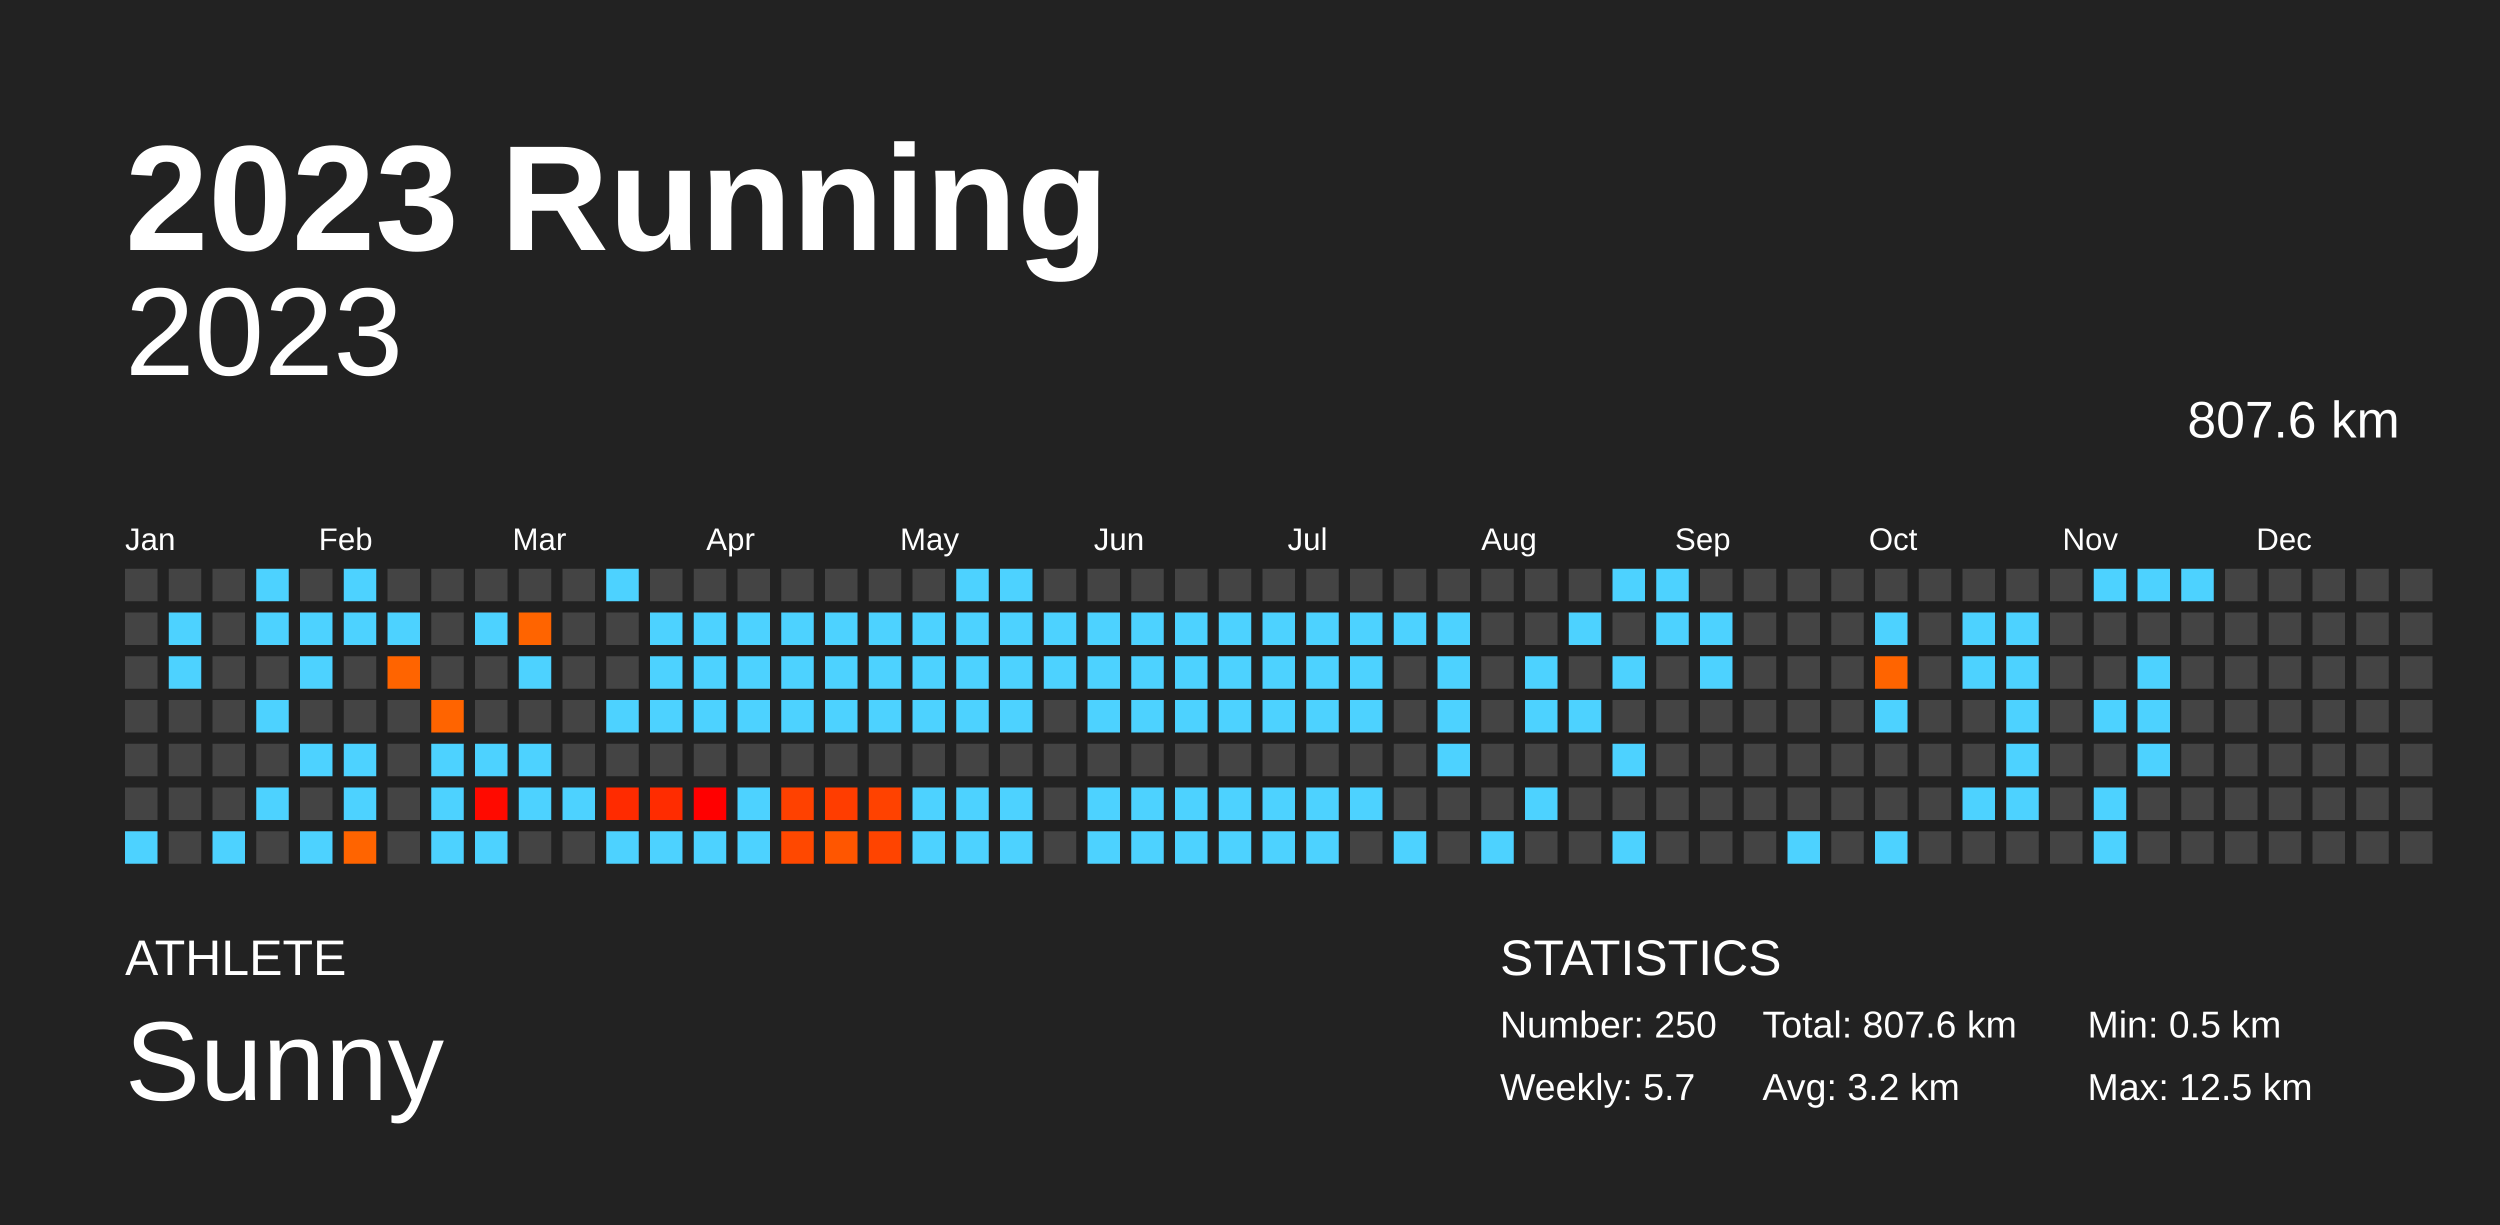
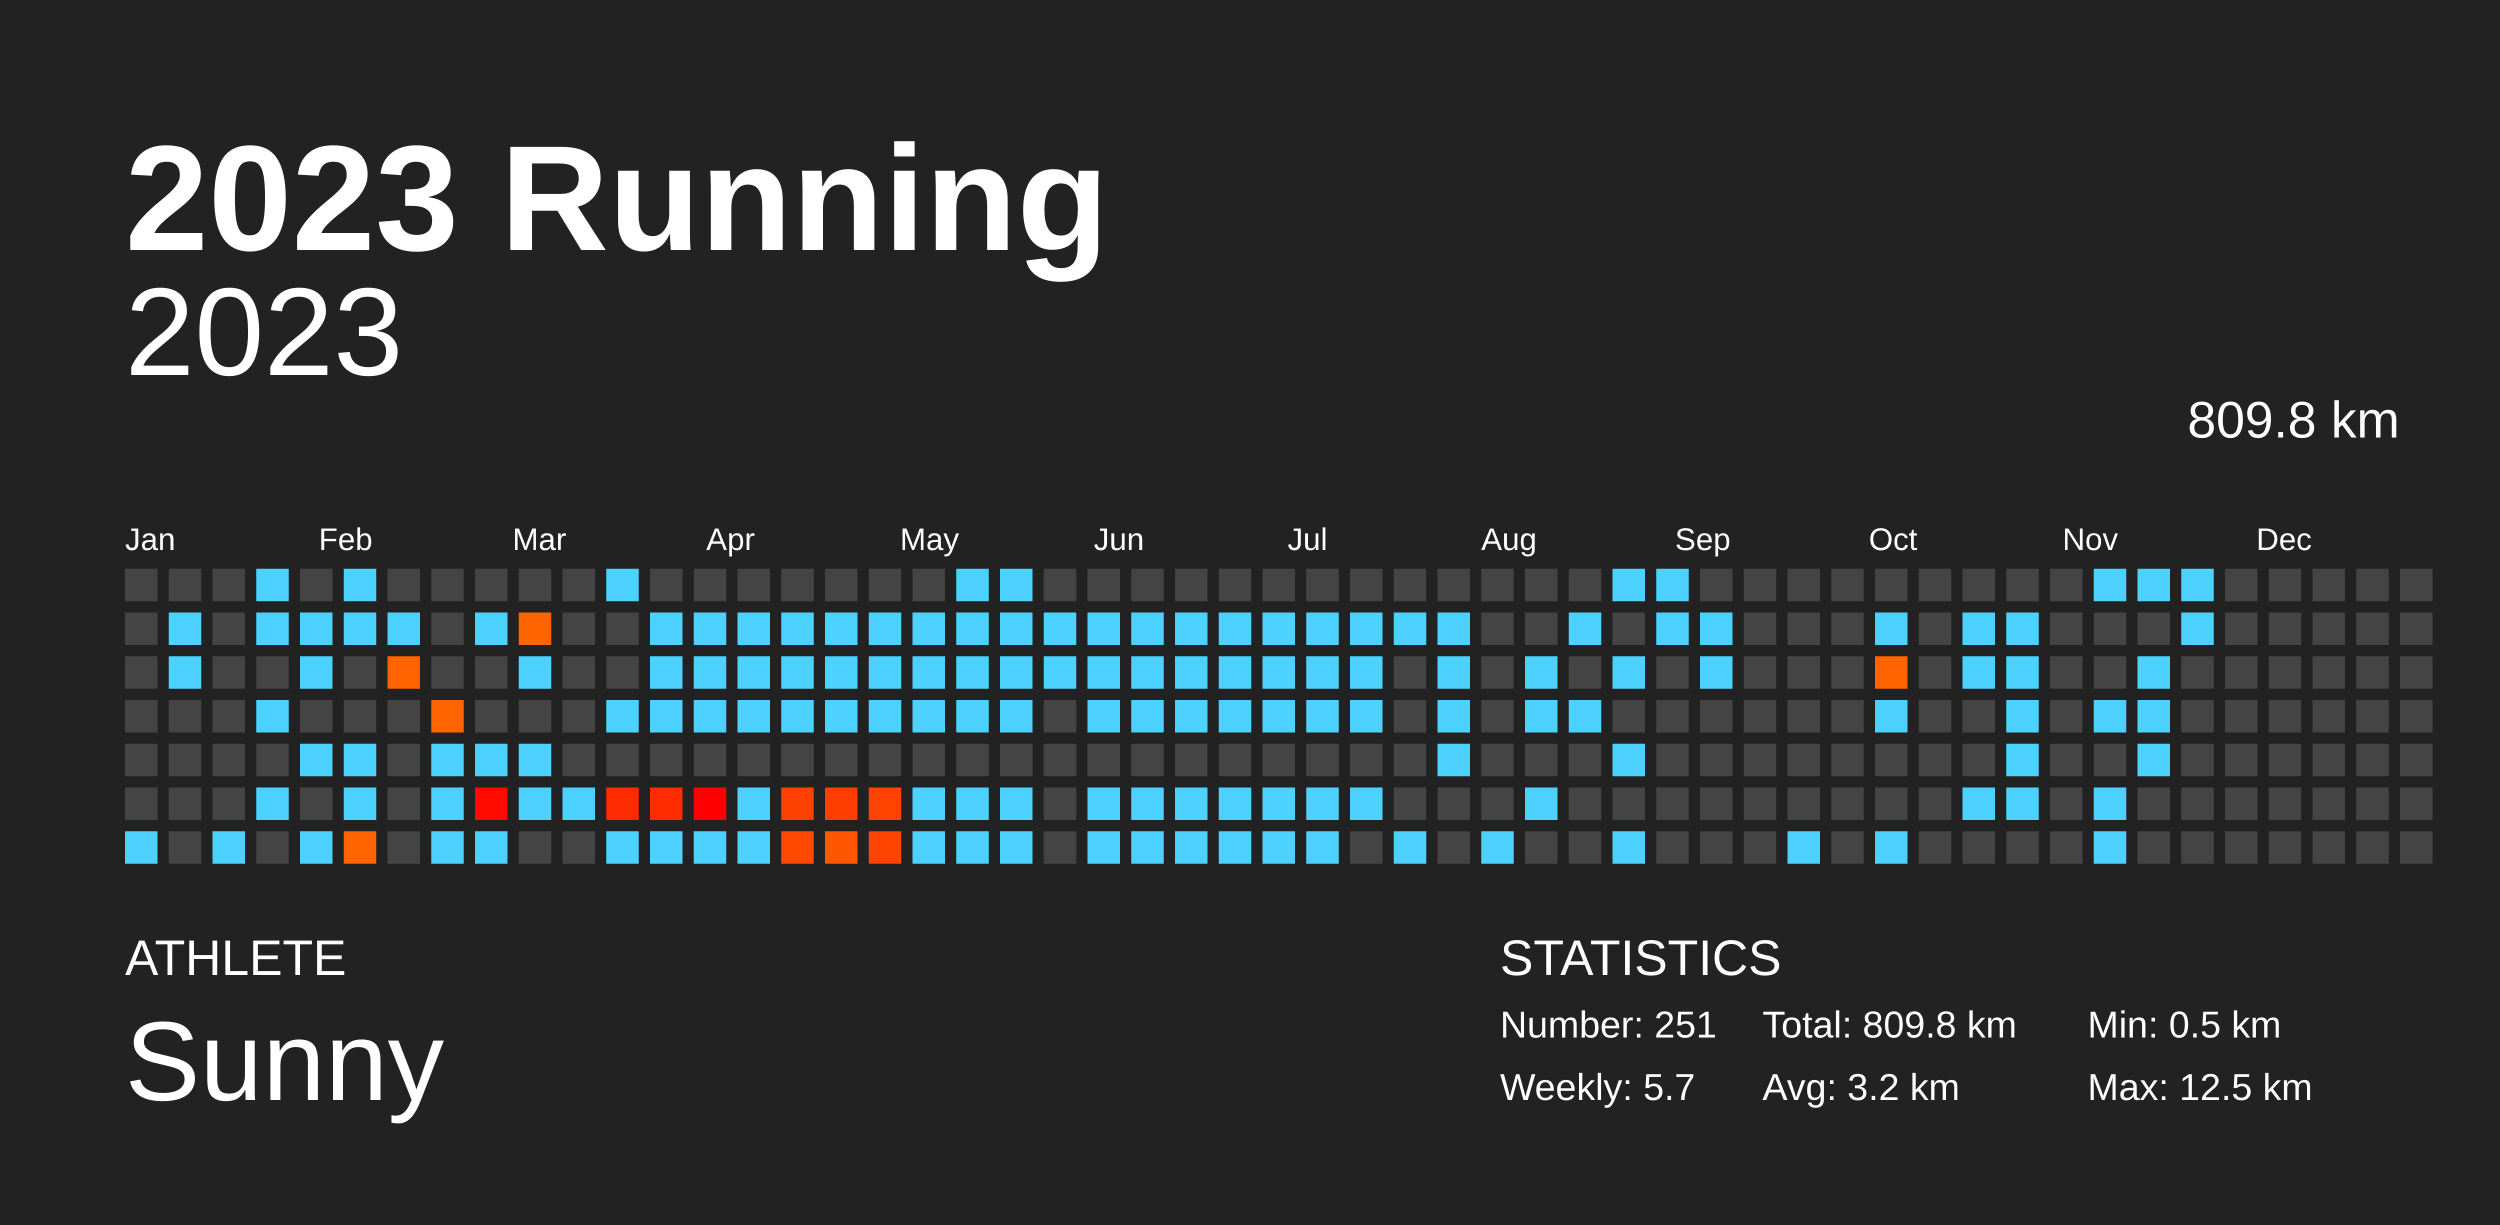
<svg xmlns="http://www.w3.org/2000/svg" baseProfile="full" height="98mm" version="1.1" viewBox="0,0,200,98" width="200mm">
  <defs />
  <rect fill="#222222" height="98" width="200" x="0" y="0" />
  <text fill="#FFFFFF" style="font-size:12px; font-family:Arial; font-weight:bold;" x="10" y="20">2023 Running</text>
  <text fill="#FFFFFF" style="font-size:4px; font-family:Arial" x="10" y="78">ATHLETE</text>
  <text fill="#FFFFFF" style="font-size:9px; font-family:Arial" x="10" y="88">Sunny</text>
  <text fill="#FFFFFF" style="font-size:4px; font-family:Arial" x="120" y="78">STATISTICS</text>
-   <text fill="#FFFFFF" style="font-size:3px; font-family:Arial" x="120" y="83">Number: 250</text>
+   <text fill="#FFFFFF" style="font-size:3px; font-family:Arial" x="120" y="83">Number: 251</text>
  <text fill="#FFFFFF" style="font-size:3px; font-family:Arial" x="120" y="88">Weekly: 5.7</text>
-   <text fill="#FFFFFF" style="font-size:3px; font-family:Arial" x="141" y="83">Total: 807.6 km</text>
+   <text fill="#FFFFFF" style="font-size:3px; font-family:Arial" x="141" y="83">Total: 809.8 km</text>
  <text fill="#FFFFFF" style="font-size:3px; font-family:Arial" x="141" y="88">Avg: 3.2 km</text>
  <text fill="#FFFFFF" style="font-size:3px; font-family:Arial" x="167" y="83">Min: 0.5 km</text>
  <text fill="#FFFFFF" style="font-size:3px; font-family:Arial" x="167" y="88">Max: 12.5 km</text>
  <text alignment-baseline="hanging" fill="#FFFFFF" style="font-size:10.0px; font-family:Arial;" x="10" y="30">2023</text>
-   <text alignment-baseline="hanging" fill="#FFFFFF" style="font-size:4.125px; font-family:Arial;" x="175" y="35">807.6 km</text>
+   <text alignment-baseline="hanging" fill="#FFFFFF" style="font-size:4.125px; font-family:Arial;" x="175" y="35">809.8 km</text>
  <text fill="#FFFFFF" style="font-size:2.5px; font-family:Arial" x="10.0" y="44">Jan</text>
  <text fill="#FFFFFF" style="font-size:2.5px; font-family:Arial" x="25.5" y="44">Feb</text>
  <text fill="#FFFFFF" style="font-size:2.5px; font-family:Arial" x="41.0" y="44">Mar</text>
  <text fill="#FFFFFF" style="font-size:2.5px; font-family:Arial" x="56.5" y="44">Apr</text>
  <text fill="#FFFFFF" style="font-size:2.5px; font-family:Arial" x="72.0" y="44">May</text>
  <text fill="#FFFFFF" style="font-size:2.5px; font-family:Arial" x="87.5" y="44">Jun</text>
  <text fill="#FFFFFF" style="font-size:2.5px; font-family:Arial" x="103.0" y="44">Jul</text>
  <text fill="#FFFFFF" style="font-size:2.5px; font-family:Arial" x="118.5" y="44">Aug</text>
  <text fill="#FFFFFF" style="font-size:2.5px; font-family:Arial" x="134.0" y="44">Sep</text>
  <text fill="#FFFFFF" style="font-size:2.5px; font-family:Arial" x="149.5" y="44">Oct</text>
  <text fill="#FFFFFF" style="font-size:2.5px; font-family:Arial" x="165.0" y="44">Nov</text>
  <text fill="#FFFFFF" style="font-size:2.5px; font-family:Arial" x="180.5" y="44">Dec</text>
  <rect fill="#444444" height="2.6" width="2.6" x="10.0" y="45.5" />
  <rect fill="#444444" height="2.6" width="2.6" x="10.0" y="49.0" />
  <rect fill="#444444" height="2.6" width="2.6" x="10.0" y="52.5" />
  <rect fill="#444444" height="2.6" width="2.6" x="10.0" y="56.0" />
  <rect fill="#444444" height="2.6" width="2.6" x="10.0" y="59.5" />
  <rect fill="#444444" height="2.6" width="2.6" x="10.0" y="63.0" />
  <rect fill="#4dd2ff" height="2.6" width="2.6" x="10.0" y="66.5" />
  <rect fill="#444444" height="2.6" width="2.6" x="13.5" y="45.5" />
  <rect fill="#4dd2ff" height="2.6" width="2.6" x="13.5" y="49.0" />
  <rect fill="#4dd2ff" height="2.6" width="2.6" x="13.5" y="52.5" />
  <rect fill="#444444" height="2.6" width="2.6" x="13.5" y="56.0" />
  <rect fill="#444444" height="2.6" width="2.6" x="13.5" y="59.5" />
  <rect fill="#444444" height="2.6" width="2.6" x="13.5" y="63.0" />
  <rect fill="#444444" height="2.6" width="2.6" x="13.5" y="66.5" />
  <rect fill="#444444" height="2.6" width="2.6" x="17.0" y="45.5" />
  <rect fill="#444444" height="2.6" width="2.6" x="17.0" y="49.0" />
  <rect fill="#444444" height="2.6" width="2.6" x="17.0" y="52.5" />
  <rect fill="#444444" height="2.6" width="2.6" x="17.0" y="56.0" />
  <rect fill="#444444" height="2.6" width="2.6" x="17.0" y="59.5" />
  <rect fill="#444444" height="2.6" width="2.6" x="17.0" y="63.0" />
  <rect fill="#4dd2ff" height="2.6" width="2.6" x="17.0" y="66.5" />
  <rect fill="#4dd2ff" height="2.6" width="2.6" x="20.5" y="45.5" />
  <rect fill="#4dd2ff" height="2.6" width="2.6" x="20.5" y="49.0" />
  <rect fill="#444444" height="2.6" width="2.6" x="20.5" y="52.5" />
  <rect fill="#4dd2ff" height="2.6" width="2.6" x="20.5" y="56.0" />
  <rect fill="#444444" height="2.6" width="2.6" x="20.5" y="59.5" />
  <rect fill="#4dd2ff" height="2.6" width="2.6" x="20.5" y="63.0" />
  <rect fill="#444444" height="2.6" width="2.6" x="20.5" y="66.5" />
  <rect fill="#444444" height="2.6" width="2.6" x="24.0" y="45.5" />
  <rect fill="#4dd2ff" height="2.6" width="2.6" x="24.0" y="49.0" />
  <rect fill="#4dd2ff" height="2.6" width="2.6" x="24.0" y="52.5" />
  <rect fill="#444444" height="2.6" width="2.6" x="24.0" y="56.0" />
  <rect fill="#4dd2ff" height="2.6" width="2.6" x="24.0" y="59.5" />
  <rect fill="#444444" height="2.6" width="2.6" x="24.0" y="63.0" />
  <rect fill="#4dd2ff" height="2.6" width="2.6" x="24.0" y="66.5" />
  <rect fill="#4dd2ff" height="2.6" width="2.6" x="27.5" y="45.5" />
  <rect fill="#4dd2ff" height="2.6" width="2.6" x="27.5" y="49.0" />
  <rect fill="#444444" height="2.6" width="2.6" x="27.5" y="52.5" />
  <rect fill="#444444" height="2.6" width="2.6" x="27.5" y="56.0" />
  <rect fill="#4dd2ff" height="2.6" width="2.6" x="27.5" y="59.5" />
  <rect fill="#4dd2ff" height="2.6" width="2.6" x="27.5" y="63.0" />
  <rect fill="#ff6400" height="2.6" width="2.6" x="27.5" y="66.5" />
  <rect fill="#444444" height="2.6" width="2.6" x="31.0" y="45.5" />
  <rect fill="#4dd2ff" height="2.6" width="2.6" x="31.0" y="49.0" />
  <rect fill="#ff6400" height="2.6" width="2.6" x="31.0" y="52.5" />
  <rect fill="#444444" height="2.6" width="2.6" x="31.0" y="56.0" />
  <rect fill="#444444" height="2.6" width="2.6" x="31.0" y="59.5" />
  <rect fill="#444444" height="2.6" width="2.6" x="31.0" y="63.0" />
  <rect fill="#444444" height="2.6" width="2.6" x="31.0" y="66.5" />
  <rect fill="#444444" height="2.6" width="2.6" x="34.5" y="45.5" />
  <rect fill="#444444" height="2.6" width="2.6" x="34.5" y="49.0" />
  <rect fill="#444444" height="2.6" width="2.6" x="34.5" y="52.5" />
  <rect fill="#ff6400" height="2.6" width="2.6" x="34.5" y="56.0" />
  <rect fill="#4dd2ff" height="2.6" width="2.6" x="34.5" y="59.5" />
  <rect fill="#4dd2ff" height="2.6" width="2.6" x="34.5" y="63.0" />
  <rect fill="#4dd2ff" height="2.6" width="2.6" x="34.5" y="66.5" />
  <rect fill="#444444" height="2.6" width="2.6" x="38.0" y="45.5" />
  <rect fill="#4dd2ff" height="2.6" width="2.6" x="38.0" y="49.0" />
  <rect fill="#444444" height="2.6" width="2.6" x="38.0" y="52.5" />
  <rect fill="#444444" height="2.6" width="2.6" x="38.0" y="56.0" />
  <rect fill="#4dd2ff" height="2.6" width="2.6" x="38.0" y="59.5" />
  <rect fill="#ff0a00" height="2.6" width="2.6" x="38.0" y="63.0" />
  <rect fill="#4dd2ff" height="2.6" width="2.6" x="38.0" y="66.5" />
  <rect fill="#444444" height="2.6" width="2.6" x="41.5" y="45.5" />
  <rect fill="#ff6400" height="2.6" width="2.6" x="41.5" y="49.0" />
  <rect fill="#4dd2ff" height="2.6" width="2.6" x="41.5" y="52.5" />
  <rect fill="#444444" height="2.6" width="2.6" x="41.5" y="56.0" />
  <rect fill="#4dd2ff" height="2.6" width="2.6" x="41.5" y="59.5" />
  <rect fill="#4dd2ff" height="2.6" width="2.6" x="41.5" y="63.0" />
  <rect fill="#444444" height="2.6" width="2.6" x="41.5" y="66.5" />
  <rect fill="#444444" height="2.6" width="2.6" x="45.0" y="45.5" />
  <rect fill="#444444" height="2.6" width="2.6" x="45.0" y="49.0" />
  <rect fill="#444444" height="2.6" width="2.6" x="45.0" y="52.5" />
  <rect fill="#444444" height="2.6" width="2.6" x="45.0" y="56.0" />
  <rect fill="#444444" height="2.6" width="2.6" x="45.0" y="59.5" />
  <rect fill="#4dd2ff" height="2.6" width="2.6" x="45.0" y="63.0" />
  <rect fill="#444444" height="2.6" width="2.6" x="45.0" y="66.5" />
  <rect fill="#4dd2ff" height="2.6" width="2.6" x="48.5" y="45.5" />
  <rect fill="#444444" height="2.6" width="2.6" x="48.5" y="49.0" />
  <rect fill="#444444" height="2.6" width="2.6" x="48.5" y="52.5" />
  <rect fill="#4dd2ff" height="2.6" width="2.6" x="48.5" y="56.0" />
  <rect fill="#444444" height="2.6" width="2.6" x="48.5" y="59.5" />
  <rect fill="#ff2b00" height="2.6" width="2.6" x="48.5" y="63.0" />
  <rect fill="#4dd2ff" height="2.6" width="2.6" x="48.5" y="66.5" />
  <rect fill="#444444" height="2.6" width="2.6" x="52.0" y="45.5" />
  <rect fill="#4dd2ff" height="2.6" width="2.6" x="52.0" y="49.0" />
  <rect fill="#4dd2ff" height="2.6" width="2.6" x="52.0" y="52.5" />
  <rect fill="#4dd2ff" height="2.6" width="2.6" x="52.0" y="56.0" />
  <rect fill="#444444" height="2.6" width="2.6" x="52.0" y="59.5" />
  <rect fill="#ff2c00" height="2.6" width="2.6" x="52.0" y="63.0" />
  <rect fill="#4dd2ff" height="2.6" width="2.6" x="52.0" y="66.5" />
  <rect fill="#444444" height="2.6" width="2.6" x="55.5" y="45.5" />
  <rect fill="#4dd2ff" height="2.6" width="2.6" x="55.5" y="49.0" />
  <rect fill="#4dd2ff" height="2.6" width="2.6" x="55.5" y="52.5" />
  <rect fill="#4dd2ff" height="2.6" width="2.6" x="55.5" y="56.0" />
  <rect fill="#444444" height="2.6" width="2.6" x="55.5" y="59.5" />
  <rect fill="#ff0000" height="2.6" width="2.6" x="55.5" y="63.0" />
  <rect fill="#4dd2ff" height="2.6" width="2.6" x="55.5" y="66.5" />
  <rect fill="#444444" height="2.6" width="2.6" x="59.0" y="45.5" />
  <rect fill="#4dd2ff" height="2.6" width="2.6" x="59.0" y="49.0" />
  <rect fill="#4dd2ff" height="2.6" width="2.6" x="59.0" y="52.5" />
  <rect fill="#4dd2ff" height="2.6" width="2.6" x="59.0" y="56.0" />
  <rect fill="#444444" height="2.6" width="2.6" x="59.0" y="59.5" />
  <rect fill="#4dd2ff" height="2.6" width="2.6" x="59.0" y="63.0" />
  <rect fill="#4dd2ff" height="2.6" width="2.6" x="59.0" y="66.5" />
  <rect fill="#444444" height="2.6" width="2.6" x="62.5" y="45.5" />
  <rect fill="#4dd2ff" height="2.6" width="2.6" x="62.5" y="49.0" />
  <rect fill="#4dd2ff" height="2.6" width="2.6" x="62.5" y="52.5" />
  <rect fill="#4dd2ff" height="2.6" width="2.6" x="62.5" y="56.0" />
  <rect fill="#444444" height="2.6" width="2.6" x="62.5" y="59.5" />
  <rect fill="#ff4100" height="2.6" width="2.6" x="62.5" y="63.0" />
  <rect fill="#ff4800" height="2.6" width="2.6" x="62.5" y="66.5" />
  <rect fill="#444444" height="2.6" width="2.6" x="66.0" y="45.5" />
  <rect fill="#4dd2ff" height="2.6" width="2.6" x="66.0" y="49.0" />
  <rect fill="#4dd2ff" height="2.6" width="2.6" x="66.0" y="52.5" />
  <rect fill="#4dd2ff" height="2.6" width="2.6" x="66.0" y="56.0" />
  <rect fill="#444444" height="2.6" width="2.6" x="66.0" y="59.5" />
  <rect fill="#ff3d00" height="2.6" width="2.6" x="66.0" y="63.0" />
  <rect fill="#ff5600" height="2.6" width="2.6" x="66.0" y="66.5" />
  <rect fill="#444444" height="2.6" width="2.6" x="69.5" y="45.5" />
  <rect fill="#4dd2ff" height="2.6" width="2.6" x="69.5" y="49.0" />
  <rect fill="#4dd2ff" height="2.6" width="2.6" x="69.5" y="52.5" />
  <rect fill="#4dd2ff" height="2.6" width="2.6" x="69.5" y="56.0" />
  <rect fill="#444444" height="2.6" width="2.6" x="69.5" y="59.5" />
  <rect fill="#ff4200" height="2.6" width="2.6" x="69.5" y="63.0" />
  <rect fill="#ff4400" height="2.6" width="2.6" x="69.5" y="66.5" />
  <rect fill="#444444" height="2.6" width="2.6" x="73.0" y="45.5" />
  <rect fill="#4dd2ff" height="2.6" width="2.6" x="73.0" y="49.0" />
  <rect fill="#4dd2ff" height="2.6" width="2.6" x="73.0" y="52.5" />
  <rect fill="#4dd2ff" height="2.6" width="2.6" x="73.0" y="56.0" />
  <rect fill="#444444" height="2.6" width="2.6" x="73.0" y="59.5" />
  <rect fill="#4dd2ff" height="2.6" width="2.6" x="73.0" y="63.0" />
  <rect fill="#4dd2ff" height="2.6" width="2.6" x="73.0" y="66.5" />
  <rect fill="#4dd2ff" height="2.6" width="2.6" x="76.5" y="45.5" />
  <rect fill="#4dd2ff" height="2.6" width="2.6" x="76.5" y="49.0" />
  <rect fill="#4dd2ff" height="2.6" width="2.6" x="76.5" y="52.5" />
  <rect fill="#4dd2ff" height="2.6" width="2.6" x="76.5" y="56.0" />
  <rect fill="#444444" height="2.6" width="2.6" x="76.5" y="59.5" />
  <rect fill="#4dd2ff" height="2.6" width="2.6" x="76.5" y="63.0" />
  <rect fill="#4dd2ff" height="2.6" width="2.6" x="76.5" y="66.5" />
  <rect fill="#4dd2ff" height="2.6" width="2.6" x="80.0" y="45.5" />
  <rect fill="#4dd2ff" height="2.6" width="2.6" x="80.0" y="49.0" />
  <rect fill="#4dd2ff" height="2.6" width="2.6" x="80.0" y="52.5" />
  <rect fill="#4dd2ff" height="2.6" width="2.6" x="80.0" y="56.0" />
  <rect fill="#444444" height="2.6" width="2.6" x="80.0" y="59.5" />
  <rect fill="#4dd2ff" height="2.6" width="2.6" x="80.0" y="63.0" />
  <rect fill="#4dd2ff" height="2.6" width="2.6" x="80.0" y="66.5" />
  <rect fill="#444444" height="2.6" width="2.6" x="83.5" y="45.5" />
  <rect fill="#4dd2ff" height="2.6" width="2.6" x="83.5" y="49.0" />
  <rect fill="#4dd2ff" height="2.6" width="2.6" x="83.5" y="52.5" />
  <rect fill="#444444" height="2.6" width="2.6" x="83.5" y="56.0" />
  <rect fill="#444444" height="2.6" width="2.6" x="83.5" y="59.5" />
  <rect fill="#444444" height="2.6" width="2.6" x="83.5" y="63.0" />
  <rect fill="#444444" height="2.6" width="2.6" x="83.5" y="66.5" />
  <rect fill="#444444" height="2.6" width="2.6" x="87.0" y="45.5" />
  <rect fill="#4dd2ff" height="2.6" width="2.6" x="87.0" y="49.0" />
  <rect fill="#4dd2ff" height="2.6" width="2.6" x="87.0" y="52.5" />
  <rect fill="#4dd2ff" height="2.6" width="2.6" x="87.0" y="56.0" />
  <rect fill="#444444" height="2.6" width="2.6" x="87.0" y="59.5" />
  <rect fill="#4dd2ff" height="2.6" width="2.6" x="87.0" y="63.0" />
  <rect fill="#4dd2ff" height="2.6" width="2.6" x="87.0" y="66.5" />
  <rect fill="#444444" height="2.6" width="2.6" x="90.5" y="45.5" />
  <rect fill="#4dd2ff" height="2.6" width="2.6" x="90.5" y="49.0" />
  <rect fill="#4dd2ff" height="2.6" width="2.6" x="90.5" y="52.5" />
  <rect fill="#4dd2ff" height="2.6" width="2.6" x="90.5" y="56.0" />
  <rect fill="#444444" height="2.6" width="2.6" x="90.5" y="59.5" />
  <rect fill="#4dd2ff" height="2.6" width="2.6" x="90.5" y="63.0" />
  <rect fill="#4dd2ff" height="2.6" width="2.6" x="90.5" y="66.5" />
  <rect fill="#444444" height="2.6" width="2.6" x="94.0" y="45.5" />
  <rect fill="#4dd2ff" height="2.6" width="2.6" x="94.0" y="49.0" />
  <rect fill="#4dd2ff" height="2.6" width="2.6" x="94.0" y="52.5" />
  <rect fill="#4dd2ff" height="2.6" width="2.6" x="94.0" y="56.0" />
  <rect fill="#444444" height="2.6" width="2.6" x="94.0" y="59.5" />
  <rect fill="#4dd2ff" height="2.6" width="2.6" x="94.0" y="63.0" />
  <rect fill="#4dd2ff" height="2.6" width="2.6" x="94.0" y="66.5" />
  <rect fill="#444444" height="2.6" width="2.6" x="97.5" y="45.5" />
  <rect fill="#4dd2ff" height="2.6" width="2.6" x="97.5" y="49.0" />
  <rect fill="#4dd2ff" height="2.6" width="2.6" x="97.5" y="52.5" />
  <rect fill="#4dd2ff" height="2.6" width="2.6" x="97.5" y="56.0" />
  <rect fill="#444444" height="2.6" width="2.6" x="97.5" y="59.5" />
  <rect fill="#4dd2ff" height="2.6" width="2.6" x="97.5" y="63.0" />
  <rect fill="#4dd2ff" height="2.6" width="2.6" x="97.5" y="66.5" />
  <rect fill="#444444" height="2.6" width="2.6" x="101.0" y="45.5" />
  <rect fill="#4dd2ff" height="2.6" width="2.6" x="101.0" y="49.0" />
  <rect fill="#4dd2ff" height="2.6" width="2.6" x="101.0" y="52.5" />
  <rect fill="#4dd2ff" height="2.6" width="2.6" x="101.0" y="56.0" />
  <rect fill="#444444" height="2.6" width="2.6" x="101.0" y="59.5" />
  <rect fill="#4dd2ff" height="2.6" width="2.6" x="101.0" y="63.0" />
  <rect fill="#4dd2ff" height="2.6" width="2.6" x="101.0" y="66.5" />
  <rect fill="#444444" height="2.6" width="2.6" x="104.5" y="45.5" />
  <rect fill="#4dd2ff" height="2.6" width="2.6" x="104.5" y="49.0" />
  <rect fill="#4dd2ff" height="2.6" width="2.6" x="104.5" y="52.5" />
  <rect fill="#4dd2ff" height="2.6" width="2.6" x="104.5" y="56.0" />
  <rect fill="#444444" height="2.6" width="2.6" x="104.5" y="59.5" />
  <rect fill="#4dd2ff" height="2.6" width="2.6" x="104.5" y="63.0" />
  <rect fill="#4dd2ff" height="2.6" width="2.6" x="104.5" y="66.5" />
  <rect fill="#444444" height="2.6" width="2.6" x="108.0" y="45.5" />
  <rect fill="#4dd2ff" height="2.6" width="2.6" x="108.0" y="49.0" />
  <rect fill="#4dd2ff" height="2.6" width="2.6" x="108.0" y="52.5" />
  <rect fill="#4dd2ff" height="2.6" width="2.6" x="108.0" y="56.0" />
  <rect fill="#444444" height="2.6" width="2.6" x="108.0" y="59.5" />
  <rect fill="#4dd2ff" height="2.6" width="2.6" x="108.0" y="63.0" />
  <rect fill="#444444" height="2.6" width="2.6" x="108.0" y="66.5" />
  <rect fill="#444444" height="2.6" width="2.6" x="111.5" y="45.5" />
  <rect fill="#4dd2ff" height="2.6" width="2.6" x="111.5" y="49.0" />
  <rect fill="#444444" height="2.6" width="2.6" x="111.5" y="52.5" />
  <rect fill="#444444" height="2.6" width="2.6" x="111.5" y="56.0" />
  <rect fill="#444444" height="2.6" width="2.6" x="111.5" y="59.5" />
  <rect fill="#444444" height="2.6" width="2.6" x="111.5" y="63.0" />
  <rect fill="#4dd2ff" height="2.6" width="2.6" x="111.5" y="66.5" />
  <rect fill="#444444" height="2.6" width="2.6" x="115.0" y="45.5" />
  <rect fill="#4dd2ff" height="2.6" width="2.6" x="115.0" y="49.0" />
  <rect fill="#4dd2ff" height="2.6" width="2.6" x="115.0" y="52.5" />
  <rect fill="#4dd2ff" height="2.6" width="2.6" x="115.0" y="56.0" />
  <rect fill="#4dd2ff" height="2.6" width="2.6" x="115.0" y="59.5" />
  <rect fill="#444444" height="2.6" width="2.6" x="115.0" y="63.0" />
  <rect fill="#444444" height="2.6" width="2.6" x="115.0" y="66.5" />
  <rect fill="#444444" height="2.6" width="2.6" x="118.5" y="45.5" />
  <rect fill="#444444" height="2.6" width="2.6" x="118.5" y="49.0" />
  <rect fill="#444444" height="2.6" width="2.6" x="118.5" y="52.5" />
  <rect fill="#444444" height="2.6" width="2.6" x="118.5" y="56.0" />
  <rect fill="#444444" height="2.6" width="2.6" x="118.5" y="59.5" />
  <rect fill="#444444" height="2.6" width="2.6" x="118.5" y="63.0" />
  <rect fill="#4dd2ff" height="2.6" width="2.6" x="118.5" y="66.5" />
  <rect fill="#444444" height="2.6" width="2.6" x="122.0" y="45.5" />
  <rect fill="#444444" height="2.6" width="2.6" x="122.0" y="49.0" />
  <rect fill="#4dd2ff" height="2.6" width="2.6" x="122.0" y="52.5" />
  <rect fill="#4dd2ff" height="2.6" width="2.6" x="122.0" y="56.0" />
  <rect fill="#444444" height="2.6" width="2.6" x="122.0" y="59.5" />
  <rect fill="#4dd2ff" height="2.6" width="2.6" x="122.0" y="63.0" />
  <rect fill="#444444" height="2.6" width="2.6" x="122.0" y="66.5" />
  <rect fill="#444444" height="2.6" width="2.6" x="125.5" y="45.5" />
  <rect fill="#4dd2ff" height="2.6" width="2.6" x="125.5" y="49.0" />
  <rect fill="#444444" height="2.6" width="2.6" x="125.5" y="52.5" />
  <rect fill="#4dd2ff" height="2.6" width="2.6" x="125.5" y="56.0" />
  <rect fill="#444444" height="2.6" width="2.6" x="125.5" y="59.5" />
  <rect fill="#444444" height="2.6" width="2.6" x="125.5" y="63.0" />
  <rect fill="#444444" height="2.6" width="2.6" x="125.5" y="66.5" />
  <rect fill="#4dd2ff" height="2.6" width="2.6" x="129.0" y="45.5" />
  <rect fill="#444444" height="2.6" width="2.6" x="129.0" y="49.0" />
  <rect fill="#4dd2ff" height="2.6" width="2.6" x="129.0" y="52.5" />
  <rect fill="#444444" height="2.6" width="2.6" x="129.0" y="56.0" />
  <rect fill="#4dd2ff" height="2.6" width="2.6" x="129.0" y="59.5" />
  <rect fill="#444444" height="2.6" width="2.6" x="129.0" y="63.0" />
  <rect fill="#4dd2ff" height="2.6" width="2.6" x="129.0" y="66.5" />
  <rect fill="#4dd2ff" height="2.6" width="2.6" x="132.5" y="45.5" />
  <rect fill="#4dd2ff" height="2.6" width="2.6" x="132.5" y="49.0" />
  <rect fill="#444444" height="2.6" width="2.6" x="132.5" y="52.5" />
  <rect fill="#444444" height="2.6" width="2.6" x="132.5" y="56.0" />
  <rect fill="#444444" height="2.6" width="2.6" x="132.5" y="59.5" />
  <rect fill="#444444" height="2.6" width="2.6" x="132.5" y="63.0" />
  <rect fill="#444444" height="2.6" width="2.6" x="132.5" y="66.5" />
  <rect fill="#444444" height="2.6" width="2.6" x="136.0" y="45.5" />
  <rect fill="#4dd2ff" height="2.6" width="2.6" x="136.0" y="49.0" />
  <rect fill="#4dd2ff" height="2.6" width="2.6" x="136.0" y="52.5" />
  <rect fill="#444444" height="2.6" width="2.6" x="136.0" y="56.0" />
  <rect fill="#444444" height="2.6" width="2.6" x="136.0" y="59.5" />
  <rect fill="#444444" height="2.6" width="2.6" x="136.0" y="63.0" />
  <rect fill="#444444" height="2.6" width="2.6" x="136.0" y="66.5" />
  <rect fill="#444444" height="2.6" width="2.6" x="139.5" y="45.5" />
  <rect fill="#444444" height="2.6" width="2.6" x="139.5" y="49.0" />
  <rect fill="#444444" height="2.6" width="2.6" x="139.5" y="52.5" />
  <rect fill="#444444" height="2.6" width="2.6" x="139.5" y="56.0" />
  <rect fill="#444444" height="2.6" width="2.6" x="139.5" y="59.5" />
  <rect fill="#444444" height="2.6" width="2.6" x="139.5" y="63.0" />
  <rect fill="#444444" height="2.6" width="2.6" x="139.5" y="66.5" />
  <rect fill="#444444" height="2.6" width="2.6" x="143.0" y="45.5" />
  <rect fill="#444444" height="2.6" width="2.6" x="143.0" y="49.0" />
  <rect fill="#444444" height="2.6" width="2.6" x="143.0" y="52.5" />
  <rect fill="#444444" height="2.6" width="2.6" x="143.0" y="56.0" />
  <rect fill="#444444" height="2.6" width="2.6" x="143.0" y="59.5" />
  <rect fill="#444444" height="2.6" width="2.6" x="143.0" y="63.0" />
  <rect fill="#4dd2ff" height="2.6" width="2.6" x="143.0" y="66.5" />
  <rect fill="#444444" height="2.6" width="2.6" x="146.5" y="45.5" />
  <rect fill="#444444" height="2.6" width="2.6" x="146.5" y="49.0" />
  <rect fill="#444444" height="2.6" width="2.6" x="146.5" y="52.5" />
  <rect fill="#444444" height="2.6" width="2.6" x="146.5" y="56.0" />
  <rect fill="#444444" height="2.6" width="2.6" x="146.5" y="59.5" />
  <rect fill="#444444" height="2.6" width="2.6" x="146.5" y="63.0" />
  <rect fill="#444444" height="2.6" width="2.6" x="146.5" y="66.5" />
  <rect fill="#444444" height="2.6" width="2.6" x="150.0" y="45.5" />
  <rect fill="#4dd2ff" height="2.6" width="2.6" x="150.0" y="49.0" />
  <rect fill="#ff6400" height="2.6" width="2.6" x="150.0" y="52.5" />
  <rect fill="#4dd2ff" height="2.6" width="2.6" x="150.0" y="56.0" />
  <rect fill="#444444" height="2.6" width="2.6" x="150.0" y="59.5" />
  <rect fill="#444444" height="2.6" width="2.6" x="150.0" y="63.0" />
  <rect fill="#4dd2ff" height="2.6" width="2.6" x="150.0" y="66.5" />
  <rect fill="#444444" height="2.6" width="2.6" x="153.5" y="45.5" />
  <rect fill="#444444" height="2.6" width="2.6" x="153.5" y="49.0" />
  <rect fill="#444444" height="2.6" width="2.6" x="153.5" y="52.5" />
  <rect fill="#444444" height="2.6" width="2.6" x="153.5" y="56.0" />
  <rect fill="#444444" height="2.6" width="2.6" x="153.5" y="59.5" />
  <rect fill="#444444" height="2.6" width="2.6" x="153.5" y="63.0" />
  <rect fill="#444444" height="2.6" width="2.6" x="153.5" y="66.5" />
  <rect fill="#444444" height="2.6" width="2.6" x="157.0" y="45.5" />
  <rect fill="#4dd2ff" height="2.6" width="2.6" x="157.0" y="49.0" />
  <rect fill="#4dd2ff" height="2.6" width="2.6" x="157.0" y="52.5" />
  <rect fill="#444444" height="2.6" width="2.6" x="157.0" y="56.0" />
  <rect fill="#444444" height="2.6" width="2.6" x="157.0" y="59.5" />
  <rect fill="#4dd2ff" height="2.6" width="2.6" x="157.0" y="63.0" />
  <rect fill="#444444" height="2.6" width="2.6" x="157.0" y="66.5" />
  <rect fill="#444444" height="2.6" width="2.6" x="160.5" y="45.5" />
  <rect fill="#4dd2ff" height="2.6" width="2.6" x="160.5" y="49.0" />
  <rect fill="#4dd2ff" height="2.6" width="2.6" x="160.5" y="52.5" />
  <rect fill="#4dd2ff" height="2.6" width="2.6" x="160.5" y="56.0" />
  <rect fill="#4dd2ff" height="2.6" width="2.6" x="160.5" y="59.5" />
  <rect fill="#4dd2ff" height="2.6" width="2.6" x="160.5" y="63.0" />
  <rect fill="#444444" height="2.6" width="2.6" x="160.5" y="66.5" />
  <rect fill="#444444" height="2.6" width="2.6" x="164.0" y="45.5" />
  <rect fill="#444444" height="2.6" width="2.6" x="164.0" y="49.0" />
  <rect fill="#444444" height="2.6" width="2.6" x="164.0" y="52.5" />
  <rect fill="#444444" height="2.6" width="2.6" x="164.0" y="56.0" />
  <rect fill="#444444" height="2.6" width="2.6" x="164.0" y="59.5" />
  <rect fill="#444444" height="2.6" width="2.6" x="164.0" y="63.0" />
  <rect fill="#444444" height="2.6" width="2.6" x="164.0" y="66.5" />
  <rect fill="#4dd2ff" height="2.6" width="2.6" x="167.5" y="45.5" />
  <rect fill="#444444" height="2.6" width="2.6" x="167.5" y="49.0" />
  <rect fill="#444444" height="2.6" width="2.6" x="167.5" y="52.5" />
  <rect fill="#4dd2ff" height="2.6" width="2.6" x="167.5" y="56.0" />
  <rect fill="#444444" height="2.6" width="2.6" x="167.5" y="59.5" />
  <rect fill="#4dd2ff" height="2.6" width="2.6" x="167.5" y="63.0" />
  <rect fill="#4dd2ff" height="2.6" width="2.6" x="167.5" y="66.5" />
  <rect fill="#4dd2ff" height="2.6" width="2.6" x="171.0" y="45.5" />
  <rect fill="#444444" height="2.6" width="2.6" x="171.0" y="49.0" />
  <rect fill="#4dd2ff" height="2.6" width="2.6" x="171.0" y="52.5" />
  <rect fill="#4dd2ff" height="2.6" width="2.6" x="171.0" y="56.0" />
  <rect fill="#4dd2ff" height="2.6" width="2.6" x="171.0" y="59.5" />
  <rect fill="#444444" height="2.6" width="2.6" x="171.0" y="63.0" />
  <rect fill="#444444" height="2.6" width="2.6" x="171.0" y="66.5" />
  <rect fill="#4dd2ff" height="2.6" width="2.6" x="174.5" y="45.5" />
-   <rect fill="#444444" height="2.6" width="2.6" x="174.5" y="49.0" />
+   <rect fill="#4dd2ff" height="2.6" width="2.6" x="174.5" y="49.0" />
  <rect fill="#444444" height="2.6" width="2.6" x="174.5" y="52.5" />
  <rect fill="#444444" height="2.6" width="2.6" x="174.5" y="56.0" />
  <rect fill="#444444" height="2.6" width="2.6" x="174.5" y="59.5" />
  <rect fill="#444444" height="2.6" width="2.6" x="174.5" y="63.0" />
  <rect fill="#444444" height="2.6" width="2.6" x="174.5" y="66.5" />
  <rect fill="#444444" height="2.6" width="2.6" x="178.0" y="45.5" />
  <rect fill="#444444" height="2.6" width="2.6" x="178.0" y="49.0" />
  <rect fill="#444444" height="2.6" width="2.6" x="178.0" y="52.5" />
  <rect fill="#444444" height="2.6" width="2.6" x="178.0" y="56.0" />
  <rect fill="#444444" height="2.6" width="2.6" x="178.0" y="59.5" />
  <rect fill="#444444" height="2.6" width="2.6" x="178.0" y="63.0" />
  <rect fill="#444444" height="2.6" width="2.6" x="178.0" y="66.5" />
  <rect fill="#444444" height="2.6" width="2.6" x="181.5" y="45.5" />
  <rect fill="#444444" height="2.6" width="2.6" x="181.5" y="49.0" />
  <rect fill="#444444" height="2.6" width="2.6" x="181.5" y="52.5" />
  <rect fill="#444444" height="2.6" width="2.6" x="181.5" y="56.0" />
  <rect fill="#444444" height="2.6" width="2.6" x="181.5" y="59.5" />
  <rect fill="#444444" height="2.6" width="2.6" x="181.5" y="63.0" />
  <rect fill="#444444" height="2.6" width="2.6" x="181.5" y="66.5" />
  <rect fill="#444444" height="2.6" width="2.6" x="185.0" y="45.5" />
  <rect fill="#444444" height="2.6" width="2.6" x="185.0" y="49.0" />
  <rect fill="#444444" height="2.6" width="2.6" x="185.0" y="52.5" />
  <rect fill="#444444" height="2.6" width="2.6" x="185.0" y="56.0" />
  <rect fill="#444444" height="2.6" width="2.6" x="185.0" y="59.5" />
  <rect fill="#444444" height="2.6" width="2.6" x="185.0" y="63.0" />
  <rect fill="#444444" height="2.6" width="2.6" x="185.0" y="66.5" />
  <rect fill="#444444" height="2.6" width="2.6" x="188.5" y="45.5" />
  <rect fill="#444444" height="2.6" width="2.6" x="188.5" y="49.0" />
  <rect fill="#444444" height="2.6" width="2.6" x="188.5" y="52.5" />
  <rect fill="#444444" height="2.6" width="2.6" x="188.5" y="56.0" />
  <rect fill="#444444" height="2.6" width="2.6" x="188.5" y="59.5" />
  <rect fill="#444444" height="2.6" width="2.6" x="188.5" y="63.0" />
  <rect fill="#444444" height="2.6" width="2.6" x="188.5" y="66.5" />
  <rect fill="#444444" height="2.6" width="2.6" x="192.0" y="45.5" />
  <rect fill="#444444" height="2.6" width="2.6" x="192.0" y="49.0" />
  <rect fill="#444444" height="2.6" width="2.6" x="192.0" y="52.5" />
  <rect fill="#444444" height="2.6" width="2.6" x="192.0" y="56.0" />
  <rect fill="#444444" height="2.6" width="2.6" x="192.0" y="59.5" />
  <rect fill="#444444" height="2.6" width="2.6" x="192.0" y="63.0" />
  <rect fill="#444444" height="2.6" width="2.6" x="192.0" y="66.5" />
</svg>
